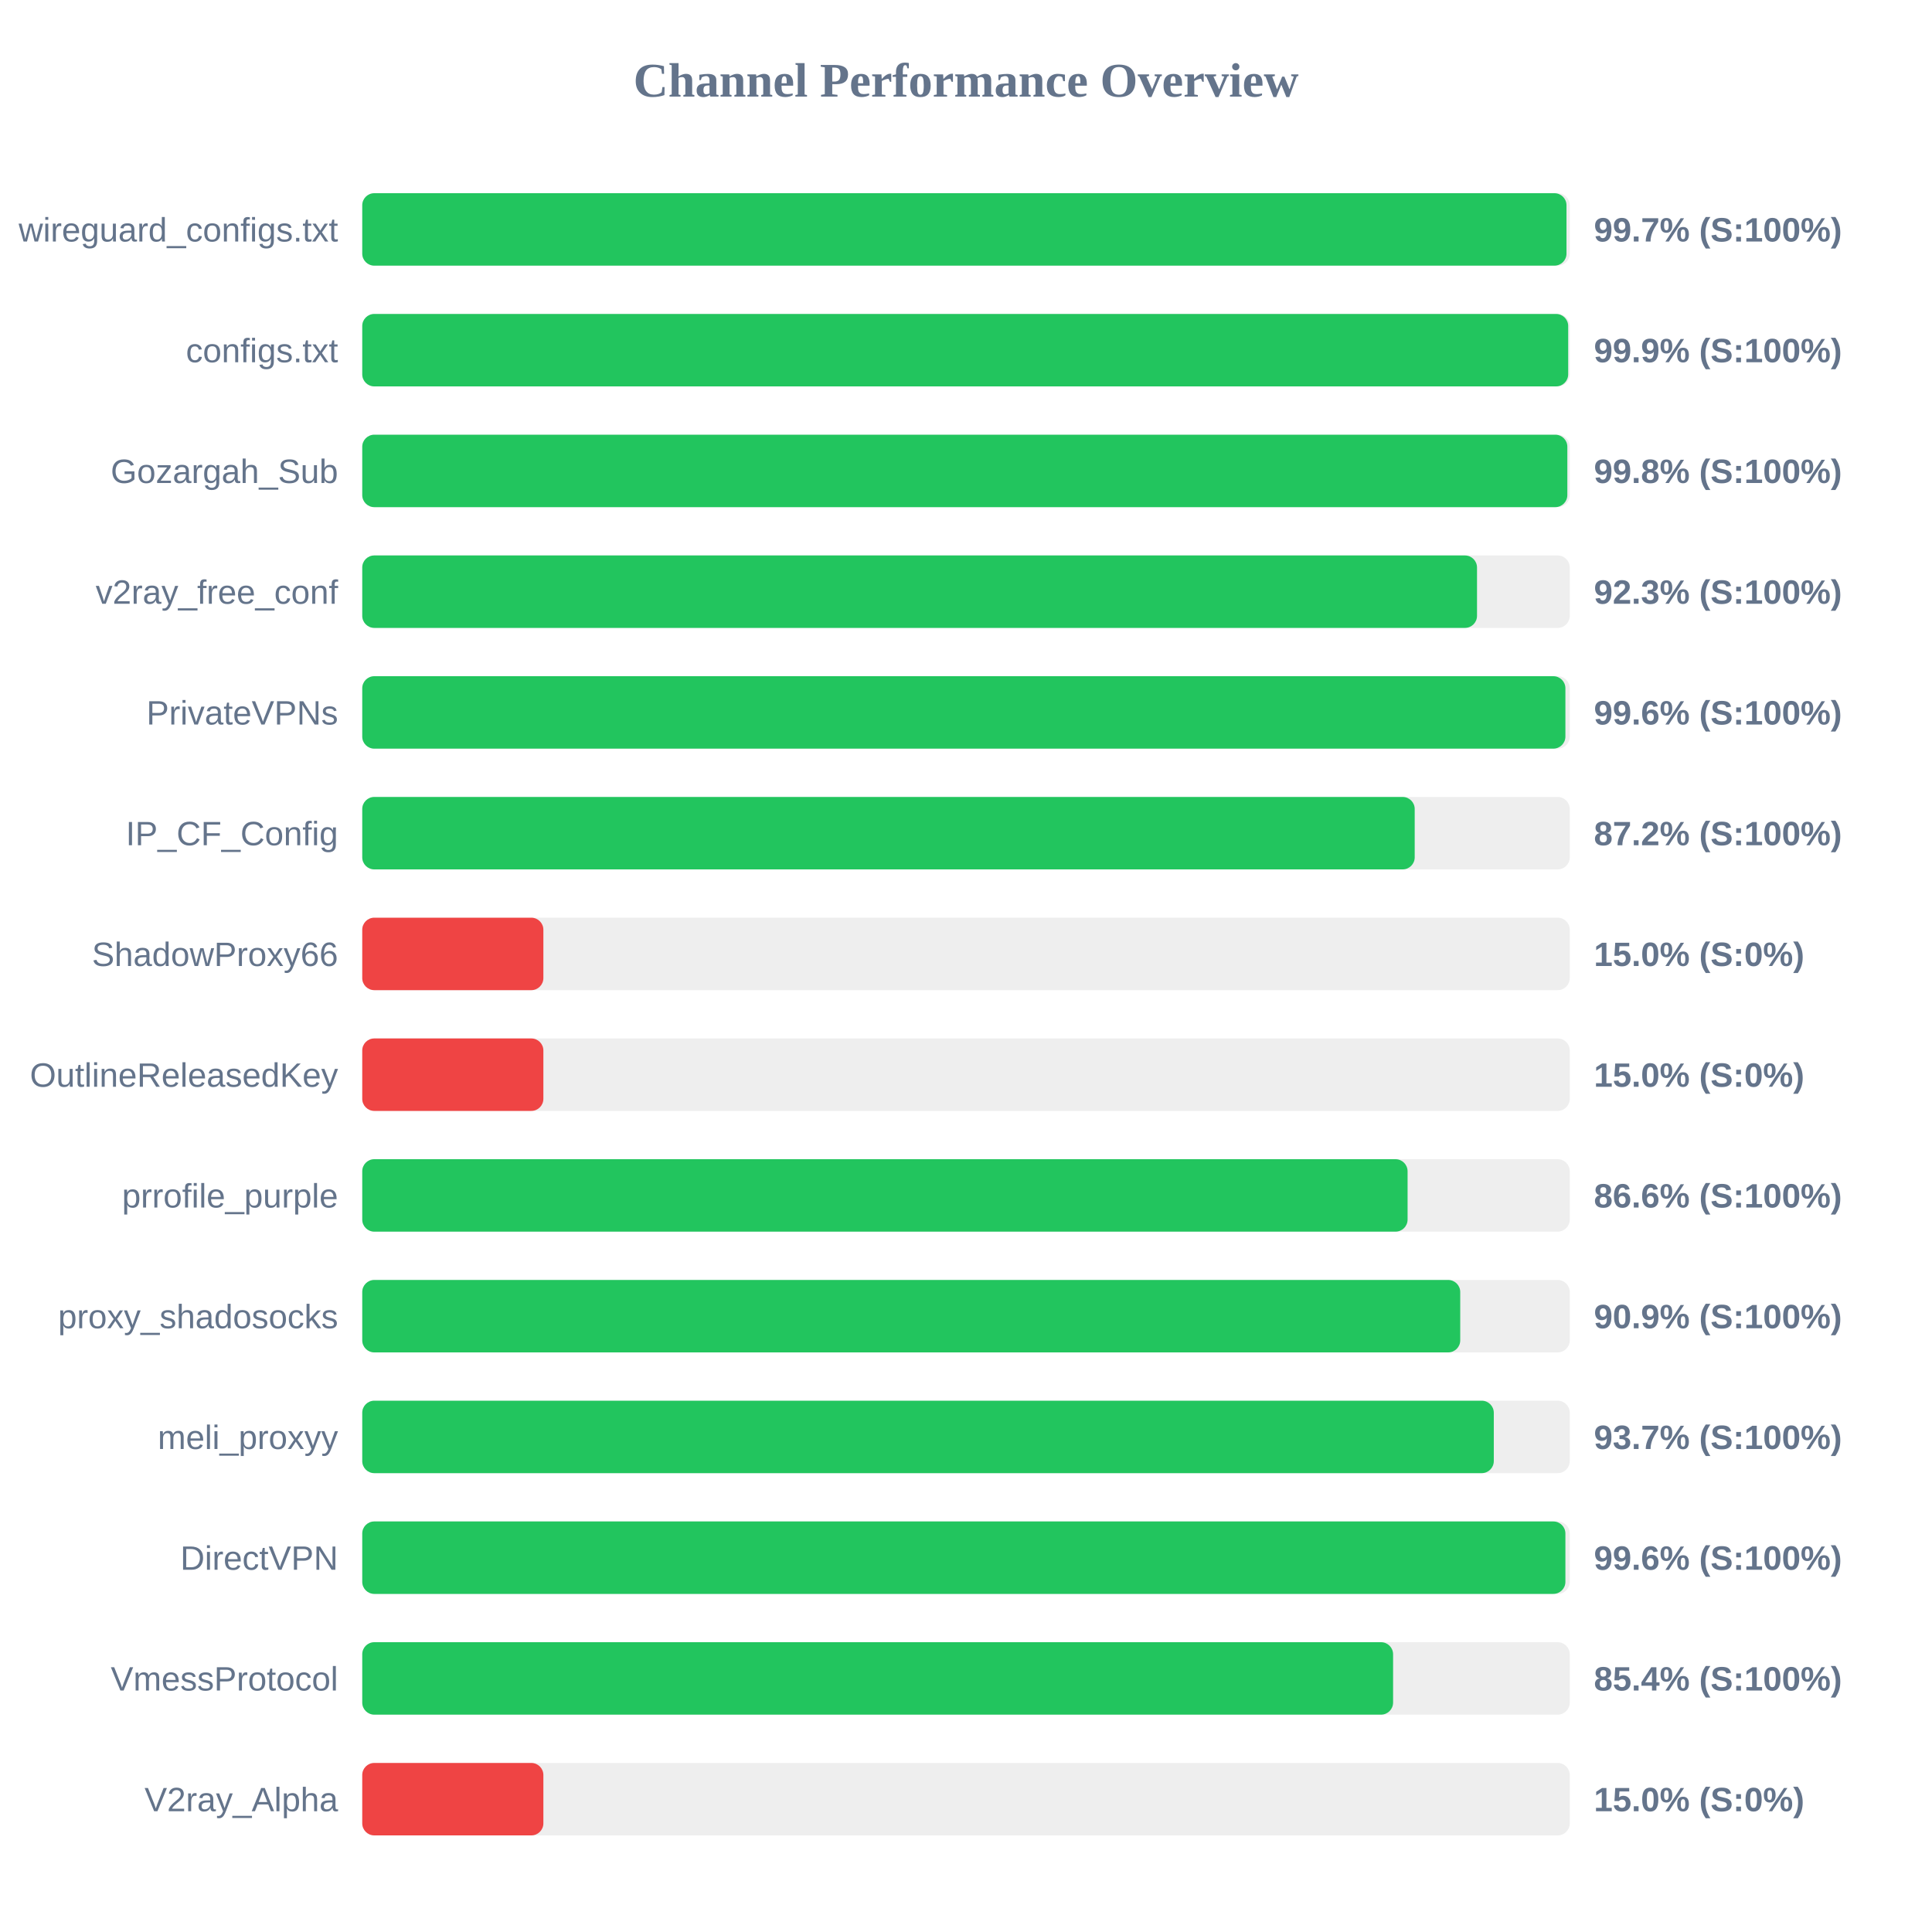
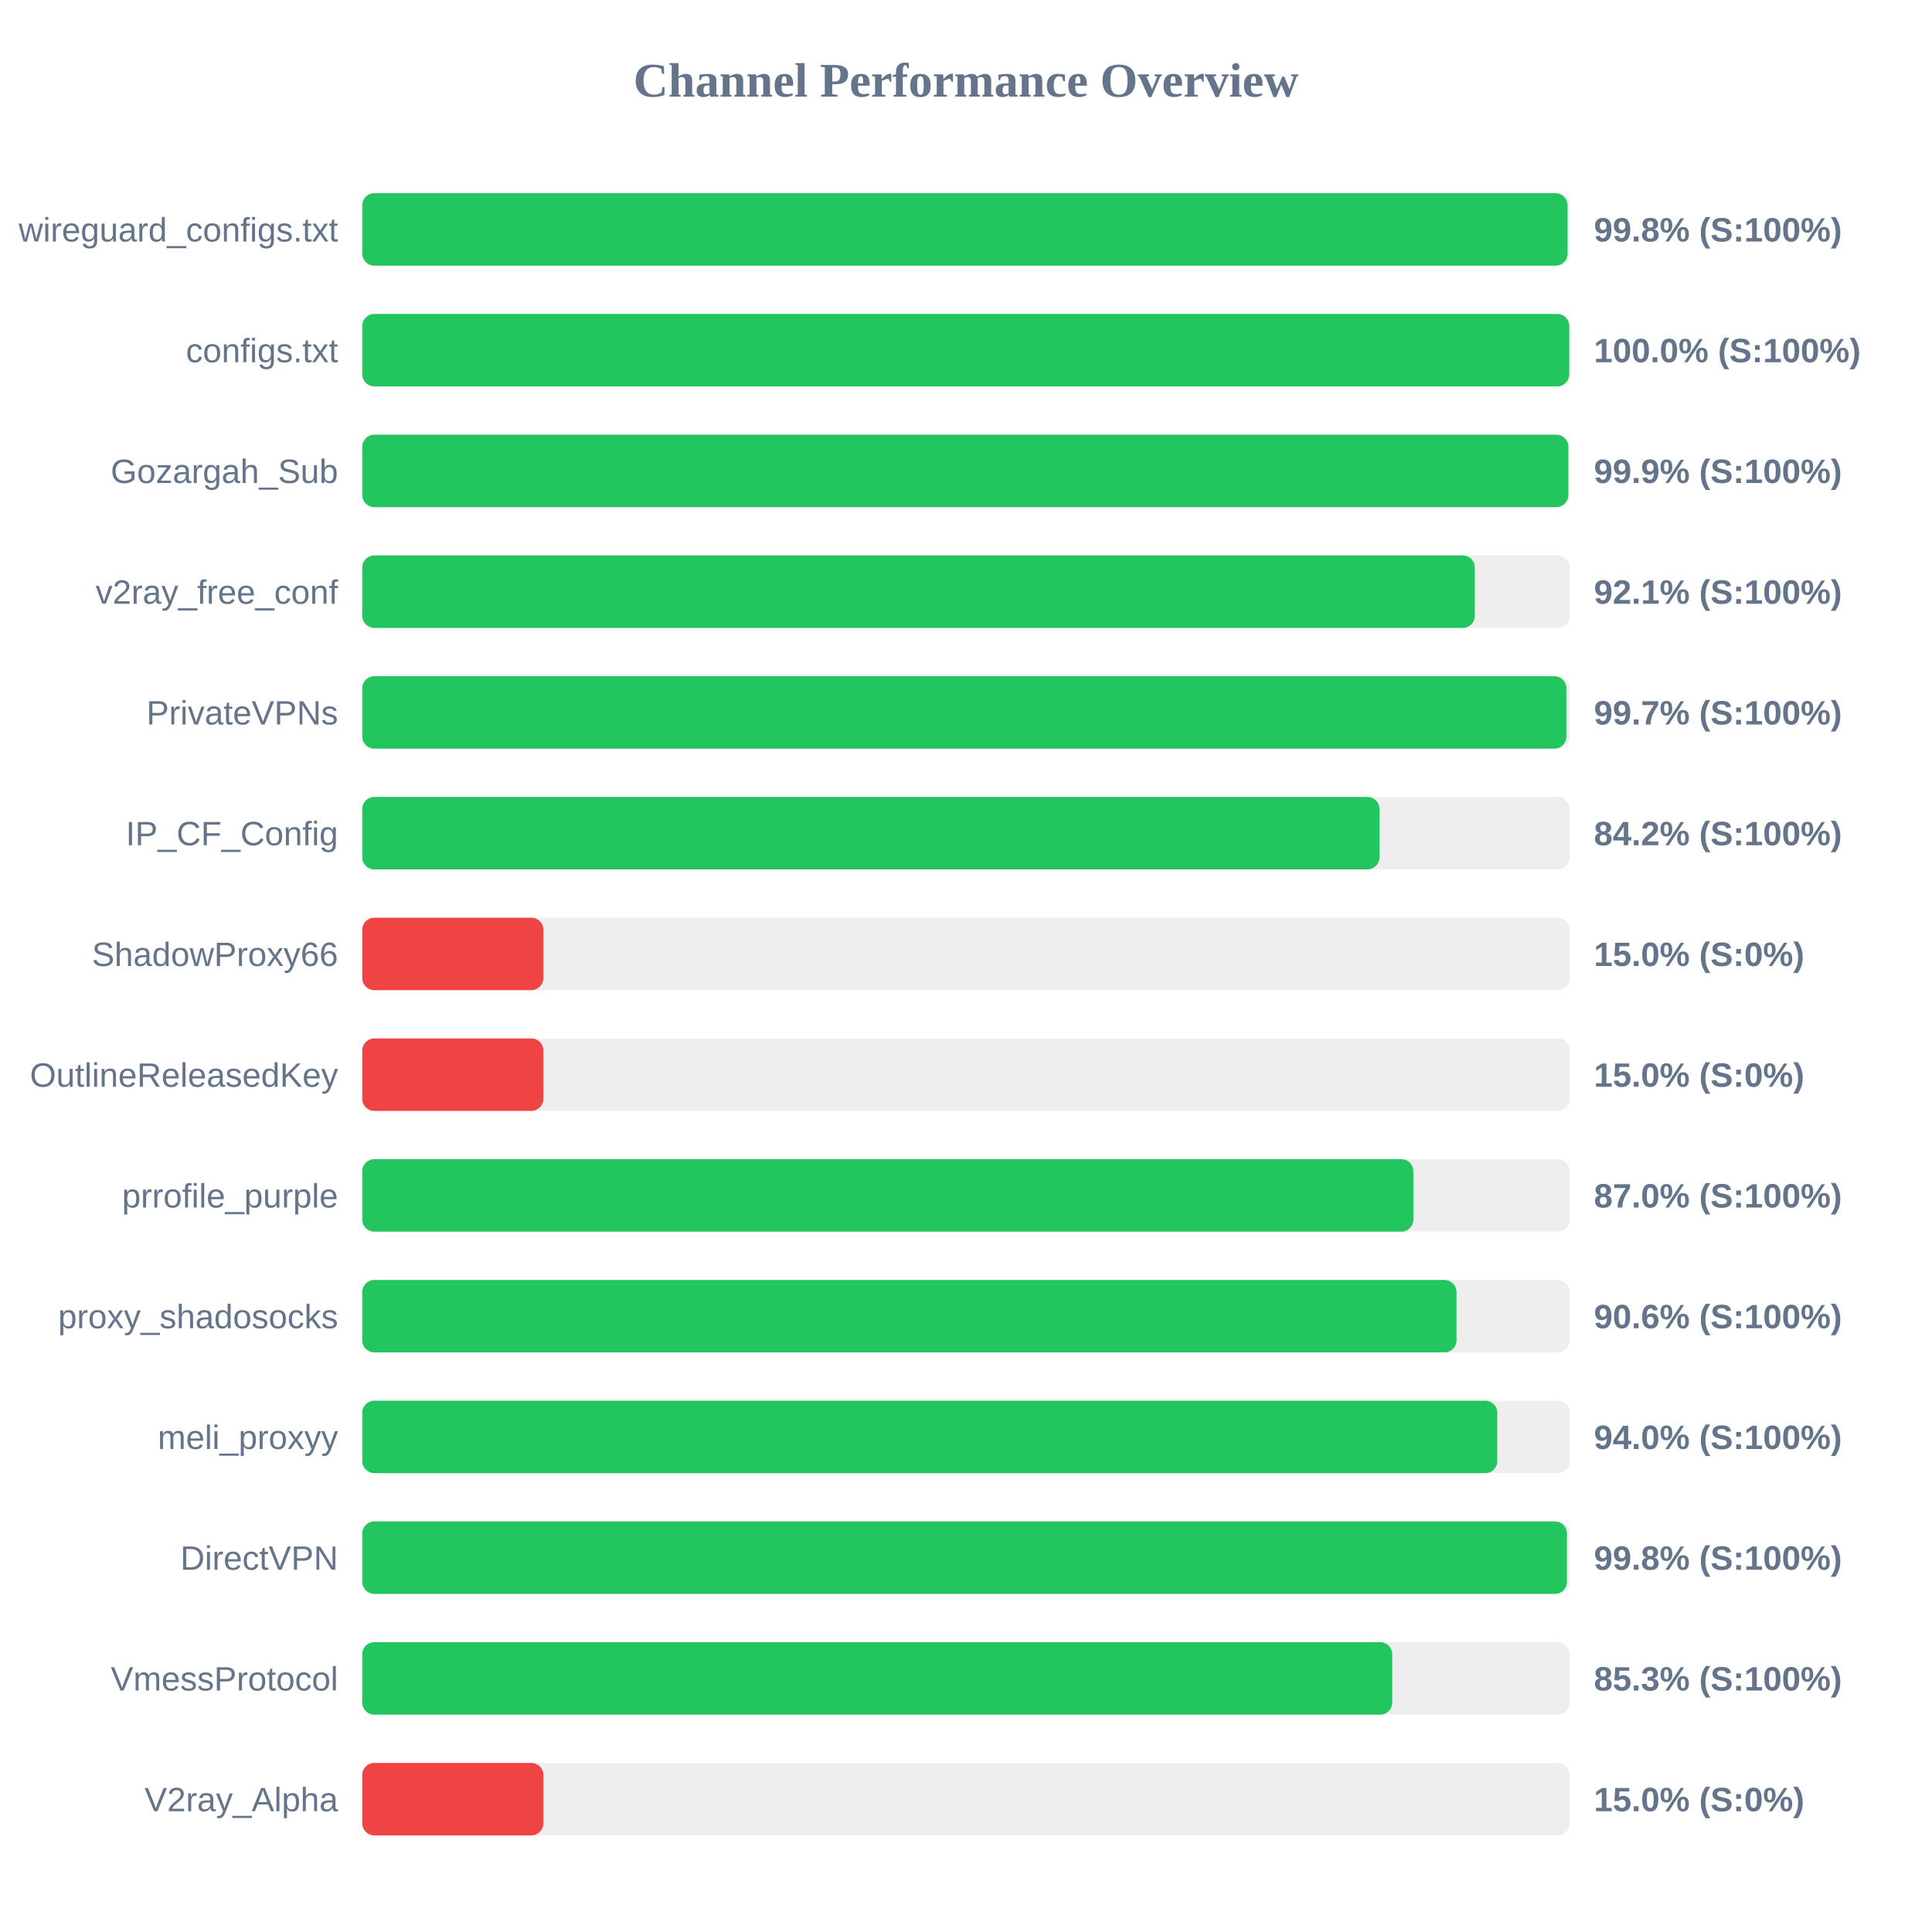
<svg xmlns="http://www.w3.org/2000/svg" width="800" height="800" version="1.1">
  <style>
        .row { font: 14px Arial; fill: #64748b; }
        .score { font: bold 14px Arial; fill: #64748b; }
    </style>
  <text x="400" y="40" text-anchor="middle" font-size="20px" font-weight="bold" fill="#64748b">Channel Performance Overview</text>
  <rect x="150" y="80" width="500" height="30" fill="#eee" rx="5" />
-   <rect x="150" y="80" width="498.65" height="30" fill="#22c55e" rx="5" />
+   <rect x="150" y="80" width="499.1" height="30" fill="#22c55e" rx="5" />
  <text x="140" y="100" text-anchor="end" class="row">wireguard_configs.txt</text>
-   <text x="660" y="100" text-anchor="start" class="score">99.7% (S:100%)</text>
+   <text x="660" y="100" text-anchor="start" class="score">99.8% (S:100%)</text>
  <rect x="150" y="130" width="500" height="30" fill="#eee" rx="5" />
-   <rect x="150" y="130" width="499.35" height="30" fill="#22c55e" rx="5" />
+   <rect x="150" y="130" width="499.8" height="30" fill="#22c55e" rx="5" />
  <text x="140" y="150" text-anchor="end" class="row">configs.txt</text>
-   <text x="660" y="150" text-anchor="start" class="score">99.9% (S:100%)</text>
+   <text x="660" y="150" text-anchor="start" class="score">100.0% (S:100%)</text>
  <rect x="150" y="180" width="500" height="30" fill="#eee" rx="5" />
-   <rect x="150" y="180" width="499.0" height="30" fill="#22c55e" rx="5" />
+   <rect x="150" y="180" width="499.4" height="30" fill="#22c55e" rx="5" />
  <text x="140" y="200" text-anchor="end" class="row">Gozargah_Sub</text>
-   <text x="660" y="200" text-anchor="start" class="score">99.8% (S:100%)</text>
+   <text x="660" y="200" text-anchor="start" class="score">99.9% (S:100%)</text>
  <rect x="150" y="230" width="500" height="30" fill="#eee" rx="5" />
-   <rect x="150" y="230" width="461.6" height="30" fill="#22c55e" rx="5" />
+   <rect x="150" y="230" width="460.7" height="30" fill="#22c55e" rx="5" />
  <text x="140" y="250" text-anchor="end" class="row">v2ray_free_conf</text>
-   <text x="660" y="250" text-anchor="start" class="score">92.3% (S:100%)</text>
+   <text x="660" y="250" text-anchor="start" class="score">92.1% (S:100%)</text>
  <rect x="150" y="280" width="500" height="30" fill="#eee" rx="5" />
-   <rect x="150" y="280" width="498.2" height="30" fill="#22c55e" rx="5" />
+   <rect x="150" y="280" width="498.6" height="30" fill="#22c55e" rx="5" />
  <text x="140" y="300" text-anchor="end" class="row">PrivateVPNs</text>
-   <text x="660" y="300" text-anchor="start" class="score">99.6% (S:100%)</text>
+   <text x="660" y="300" text-anchor="start" class="score">99.7% (S:100%)</text>
  <rect x="150" y="330" width="500" height="30" fill="#eee" rx="5" />
-   <rect x="150" y="330" width="435.8" height="30" fill="#22c55e" rx="5" />
+   <rect x="150" y="330" width="421.2" height="30" fill="#22c55e" rx="5" />
  <text x="140" y="350" text-anchor="end" class="row">IP_CF_Config</text>
-   <text x="660" y="350" text-anchor="start" class="score">87.2% (S:100%)</text>
+   <text x="660" y="350" text-anchor="start" class="score">84.2% (S:100%)</text>
  <rect x="150" y="380" width="500" height="30" fill="#eee" rx="5" />
  <rect x="150" y="380" width="75.0" height="30" fill="#ef4444" rx="5" />
  <text x="140" y="400" text-anchor="end" class="row">ShadowProxy66</text>
  <text x="660" y="400" text-anchor="start" class="score">15.0% (S:0%)</text>
  <rect x="150" y="430" width="500" height="30" fill="#eee" rx="5" />
  <rect x="150" y="430" width="75.0" height="30" fill="#ef4444" rx="5" />
  <text x="140" y="450" text-anchor="end" class="row">OutlineReleasedKey</text>
  <text x="660" y="450" text-anchor="start" class="score">15.0% (S:0%)</text>
  <rect x="150" y="480" width="500" height="30" fill="#eee" rx="5" />
-   <rect x="150" y="480" width="432.85" height="30" fill="#22c55e" rx="5" />
+   <rect x="150" y="480" width="435.25" height="30" fill="#22c55e" rx="5" />
  <text x="140" y="500" text-anchor="end" class="row">prrofile_purple</text>
-   <text x="660" y="500" text-anchor="start" class="score">86.6% (S:100%)</text>
+   <text x="660" y="500" text-anchor="start" class="score">87.0% (S:100%)</text>
  <rect x="150" y="530" width="500" height="30" fill="#eee" rx="5" />
-   <rect x="150" y="530" width="454.65" height="30" fill="#22c55e" rx="5" />
+   <rect x="150" y="530" width="453.1" height="30" fill="#22c55e" rx="5" />
  <text x="140" y="550" text-anchor="end" class="row">proxy_shadosocks</text>
-   <text x="660" y="550" text-anchor="start" class="score">90.9% (S:100%)</text>
+   <text x="660" y="550" text-anchor="start" class="score">90.6% (S:100%)</text>
  <rect x="150" y="580" width="500" height="30" fill="#eee" rx="5" />
-   <rect x="150" y="580" width="468.55" height="30" fill="#22c55e" rx="5" />
+   <rect x="150" y="580" width="470.0" height="30" fill="#22c55e" rx="5" />
  <text x="140" y="600" text-anchor="end" class="row">meli_proxyy</text>
-   <text x="660" y="600" text-anchor="start" class="score">93.7% (S:100%)</text>
+   <text x="660" y="600" text-anchor="start" class="score">94.0% (S:100%)</text>
  <rect x="150" y="630" width="500" height="30" fill="#eee" rx="5" />
-   <rect x="150" y="630" width="498.2" height="30" fill="#22c55e" rx="5" />
+   <rect x="150" y="630" width="498.85" height="30" fill="#22c55e" rx="5" />
  <text x="140" y="650" text-anchor="end" class="row">DirectVPN</text>
-   <text x="660" y="650" text-anchor="start" class="score">99.6% (S:100%)</text>
+   <text x="660" y="650" text-anchor="start" class="score">99.8% (S:100%)</text>
  <rect x="150" y="680" width="500" height="30" fill="#eee" rx="5" />
-   <rect x="150" y="680" width="426.85" height="30" fill="#22c55e" rx="5" />
+   <rect x="150" y="680" width="426.5" height="30" fill="#22c55e" rx="5" />
  <text x="140" y="700" text-anchor="end" class="row">VmessProtocol</text>
-   <text x="660" y="700" text-anchor="start" class="score">85.4% (S:100%)</text>
+   <text x="660" y="700" text-anchor="start" class="score">85.3% (S:100%)</text>
  <rect x="150" y="730" width="500" height="30" fill="#eee" rx="5" />
  <rect x="150" y="730" width="75.0" height="30" fill="#ef4444" rx="5" />
  <text x="140" y="750" text-anchor="end" class="row">V2ray_Alpha</text>
  <text x="660" y="750" text-anchor="start" class="score">15.0% (S:0%)</text>
</svg>
